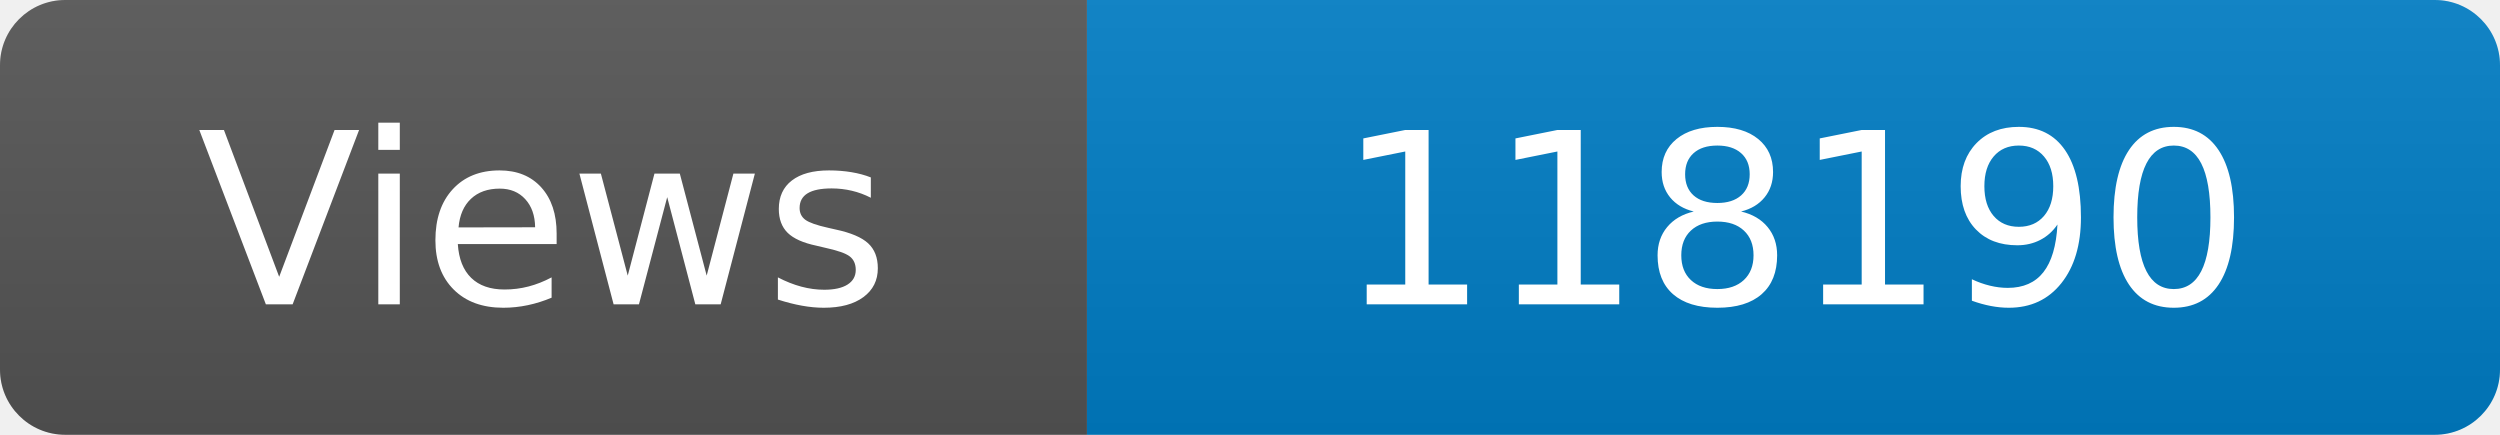
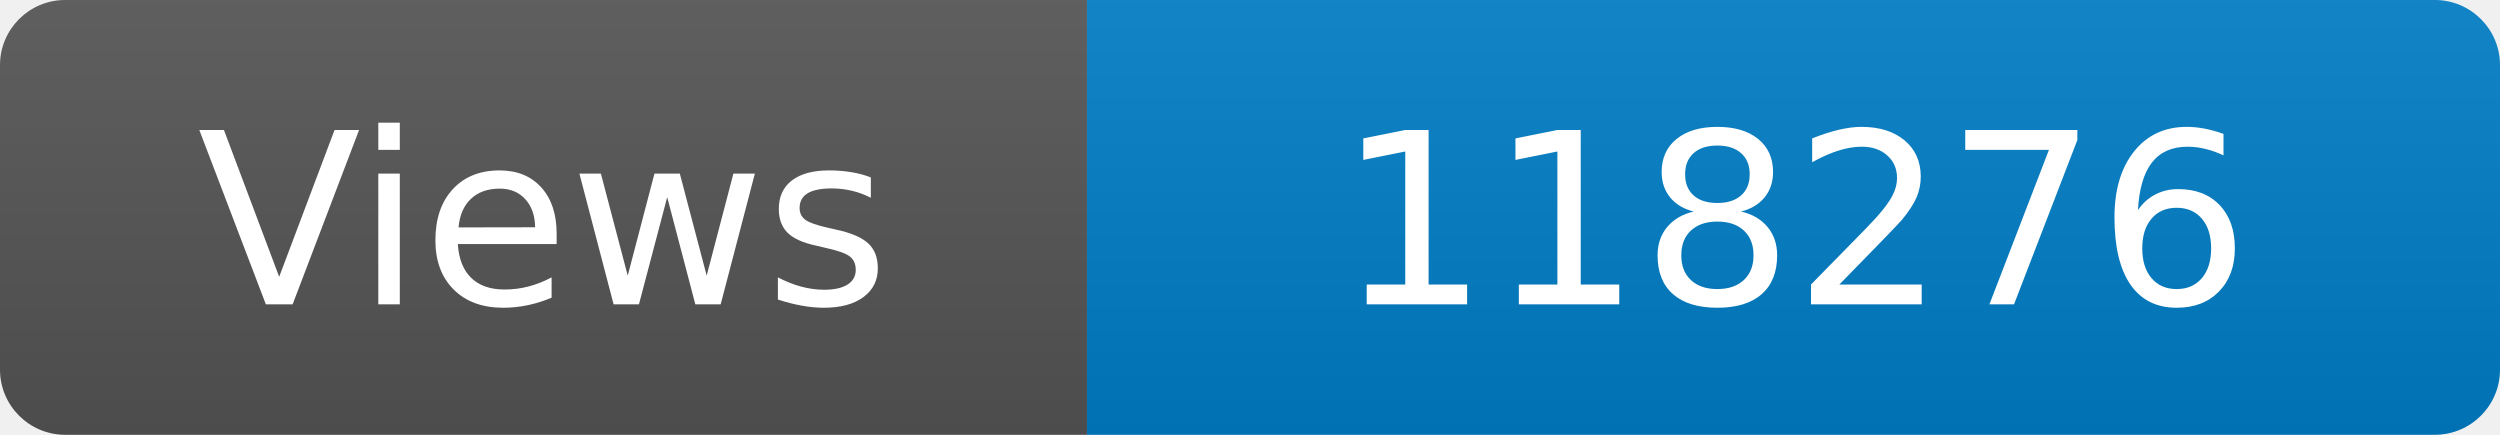
<svg xmlns="http://www.w3.org/2000/svg" width="115" height="20" role="img" aria-label="Maintained?: yes">
  <linearGradient id="s" x2="0" y2="100%">
    <stop offset="0" stop-color="#bbb" stop-opacity=".1" />
    <stop offset="1" stop-opacity=".1" />
  </linearGradient>
  <clipPath id="r">
    <rect width="115" height="20" rx="3" fill="#fff" />
  </clipPath>
  <g clip-path="url(#r)">
    <rect width="50" height="20" fill="#555" />
    <rect x="50" width="160" height="20" fill="#007ec6" />
    <rect width="115" height="20" fill="url(#s)" />
  </g>
  <g fill="#fff" text-anchor="middle" font-family="Verdana,Geneva,DejaVu Sans,sans-serif" font-size="110">
    <text x="250" y="140" transform="scale(.1)" fill="#fff">Views</text>
-     <text x="825" y="140" transform="scale(.1)" fill="#fff">118190</text>
+     <text x="825" y="140" transform="scale(.1)" fill="#fff">118276</text>
  </g>
</svg>
